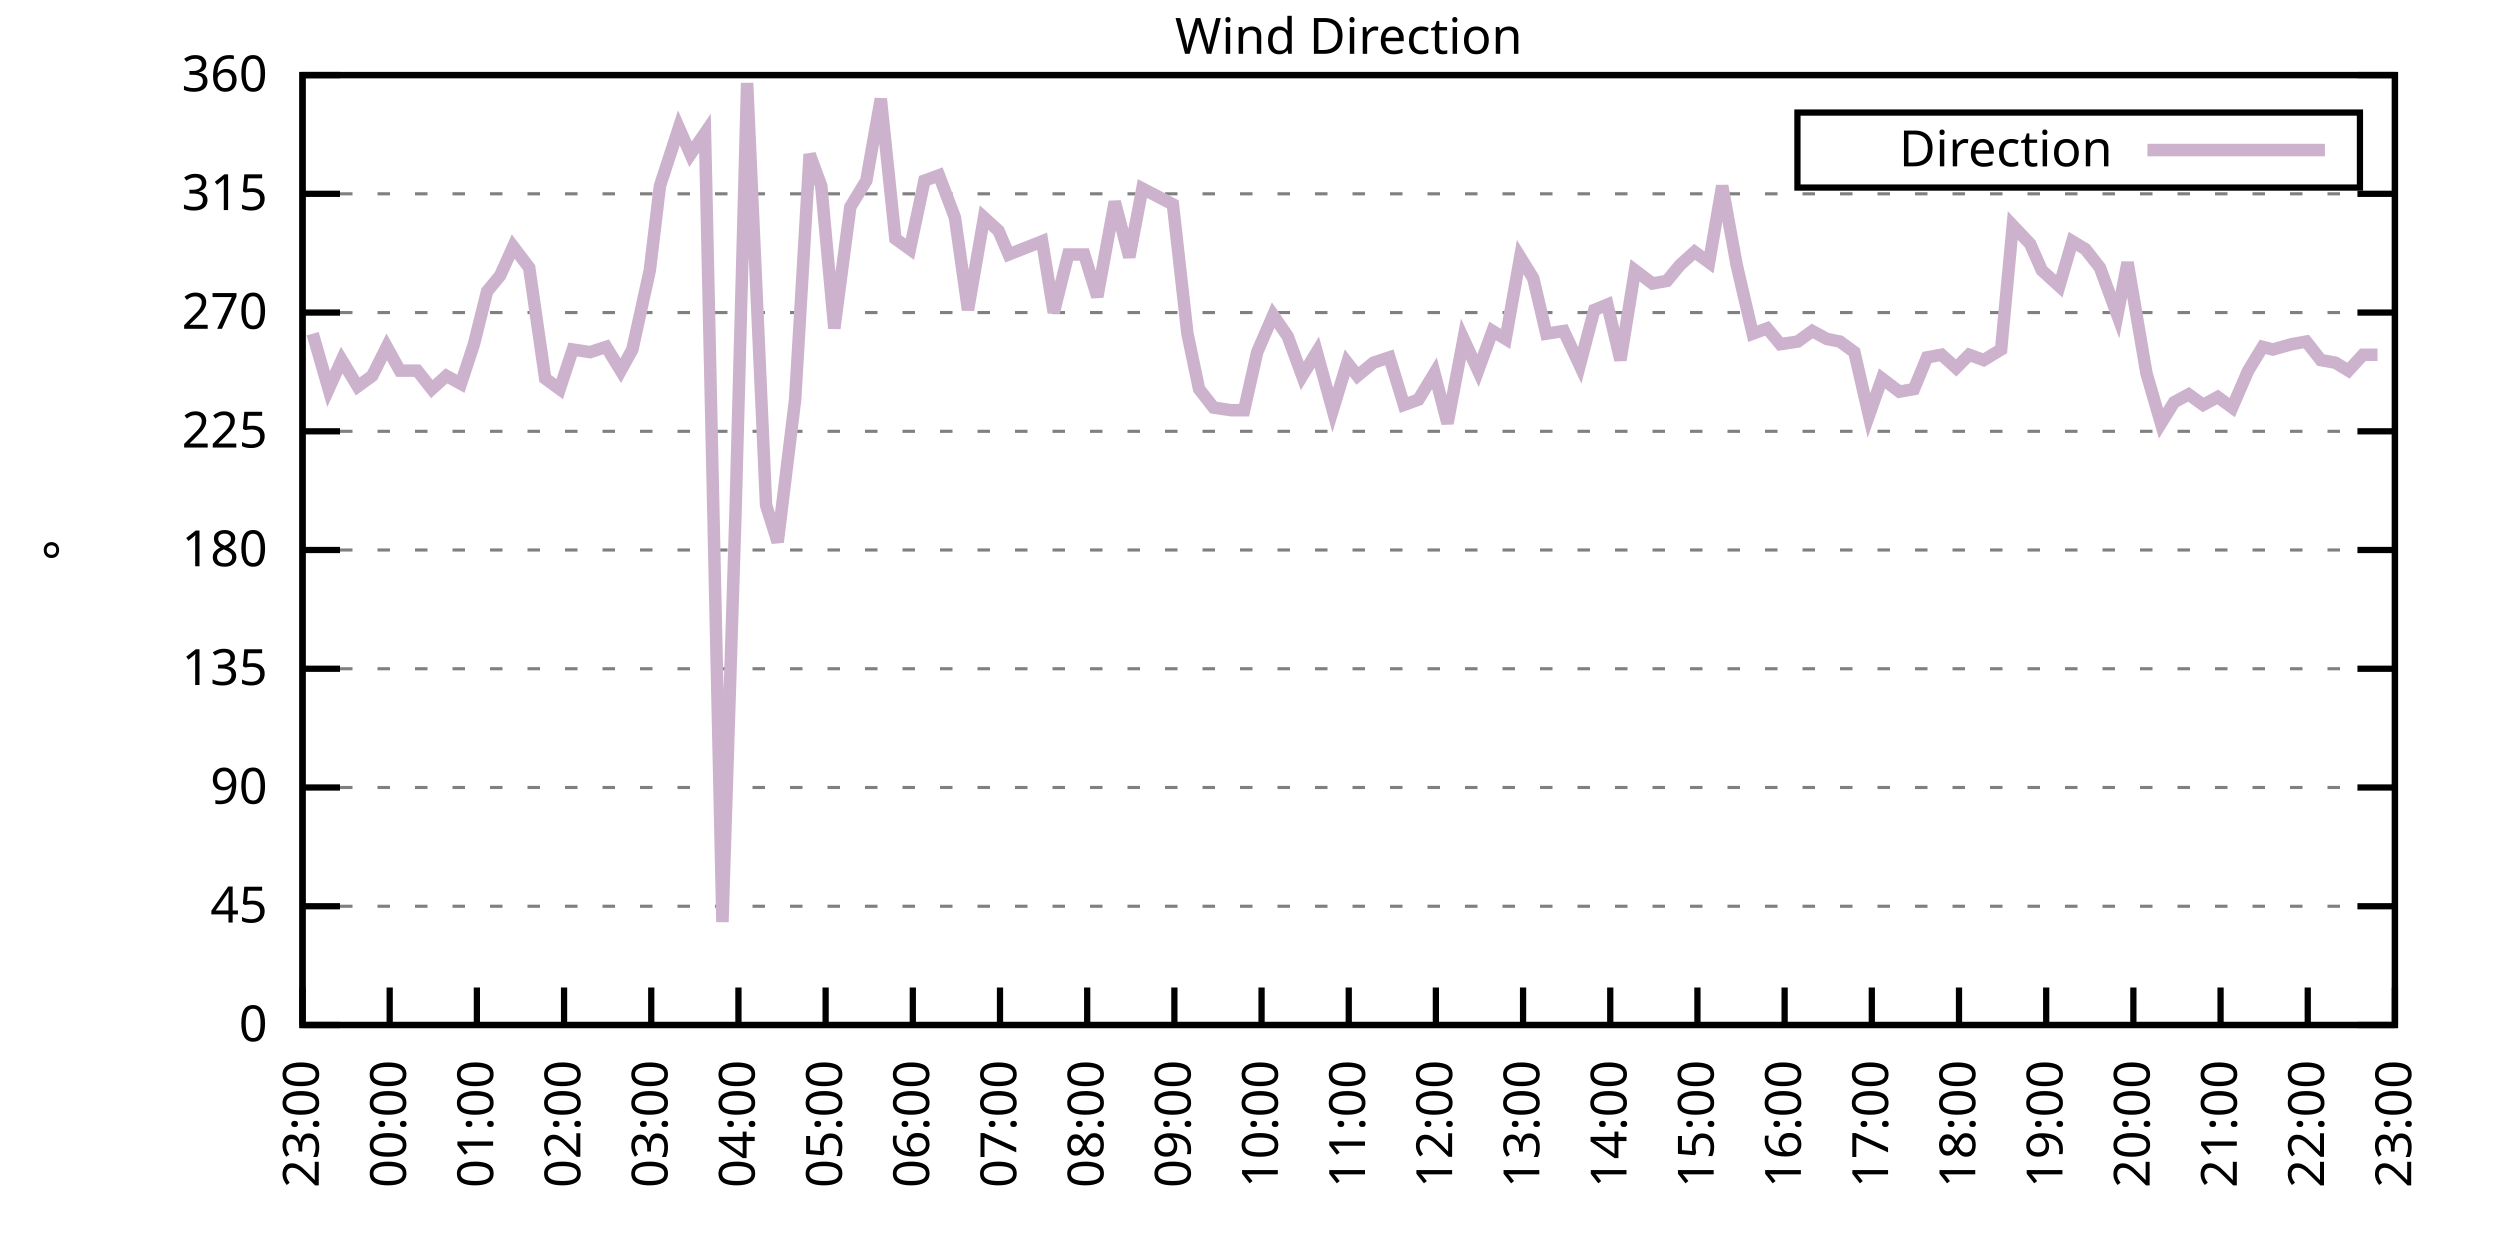
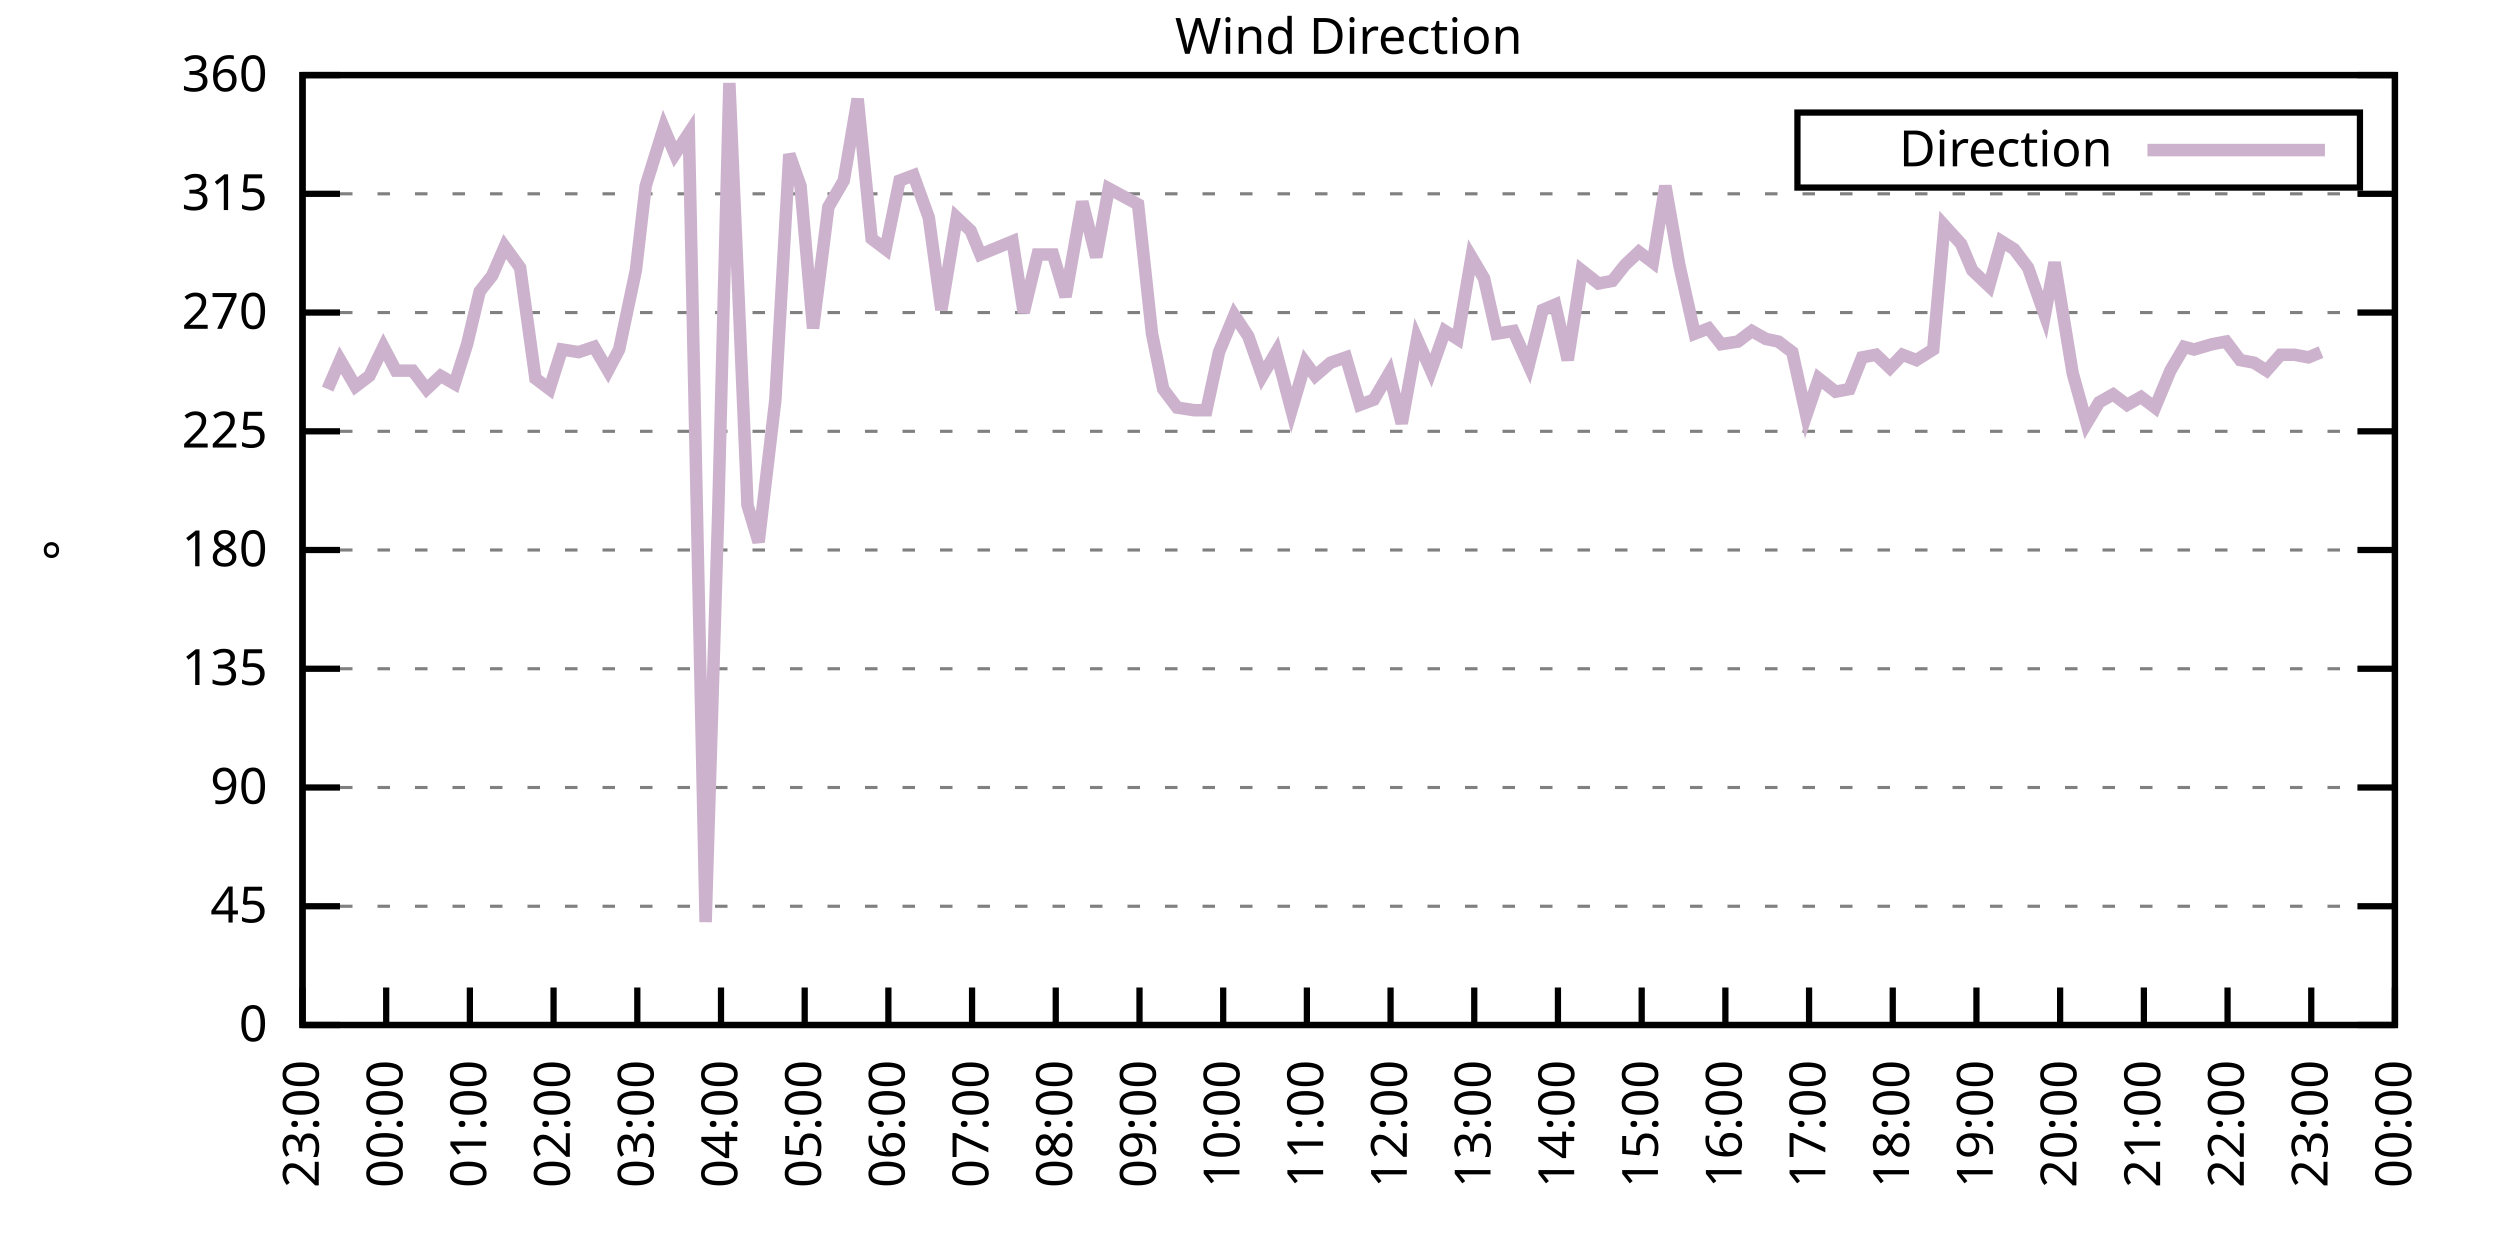
<svg xmlns="http://www.w3.org/2000/svg" xmlns:xlink="http://www.w3.org/1999/xlink" width="400" height="200" viewBox="0 0 400 200">
  <g id="gnuplot_canvas">
    <rect x="0" y="0" width="400" height="200" fill="none" />
    <defs>
      <circle id="gpDot" r="0.5" stroke-width="0.5" stroke="currentColor" />
      <path id="gpPt0" stroke-width="0.333" stroke="currentColor" d="M-1,0 h2 M0,-1 v2" />
      <path id="gpPt1" stroke-width="0.333" stroke="currentColor" d="M-1,-1 L1,1 M1,-1 L-1,1" />
      <path id="gpPt2" stroke-width="0.333" stroke="currentColor" d="M-1,0 L1,0 M0,-1 L0,1 M-1,-1 L1,1 M-1,1 L1,-1" />
      <rect id="gpPt3" stroke-width="0.333" stroke="currentColor" x="-1" y="-1" width="2" height="2" />
      <rect id="gpPt4" stroke-width="0.333" stroke="currentColor" fill="currentColor" x="-1" y="-1" width="2" height="2" />
      <circle id="gpPt5" stroke-width="0.333" stroke="currentColor" cx="0" cy="0" r="1" />
      <use xlink:href="#gpPt5" id="gpPt6" fill="currentColor" stroke="none" />
      <path id="gpPt7" stroke-width="0.333" stroke="currentColor" d="M0,-1.33 L-1.33,0.67 L1.33,0.67 z" />
      <use xlink:href="#gpPt7" id="gpPt8" fill="currentColor" stroke="none" />
      <use xlink:href="#gpPt7" id="gpPt9" stroke="currentColor" transform="rotate(180)" />
      <use xlink:href="#gpPt9" id="gpPt10" fill="currentColor" stroke="none" />
      <use xlink:href="#gpPt3" id="gpPt11" stroke="currentColor" transform="rotate(45)" />
      <use xlink:href="#gpPt11" id="gpPt12" fill="currentColor" stroke="none" />
      <path id="gpPt13" stroke-width="0.333" stroke="currentColor" d="M0,1.330 L1.265,0.411 L0.782,-1.067 L-0.782,-1.076 L-1.265,0.411 z" />
      <use xlink:href="#gpPt13" id="gpPt14" fill="currentColor" stroke="none" />
      <filter id="textbox" filterUnits="objectBoundingBox" x="0" y="0" height="1" width="1">
        <feFlood flood-color="white" flood-opacity="1" result="bgnd" />
        <feComposite in="SourceGraphic" in2="bgnd" operator="atop" />
      </filter>
      <filter id="greybox" filterUnits="objectBoundingBox" x="0" y="0" height="1" width="1">
        <feFlood flood-color="lightgrey" flood-opacity="1" result="grey" />
        <feComposite in="SourceGraphic" in2="grey" operator="atop" />
      </filter>
    </defs>
    <g fill="none" color="white" stroke="currentColor" stroke-width="1.00" stroke-linecap="butt" stroke-linejoin="miter">
</g>
    <g fill="none" color="black" stroke="currentColor" stroke-width="1.00" stroke-linecap="butt" stroke-linejoin="miter">
      <g stroke="none" shape-rendering="crispEdges">
        <polygon fill="rgb(255, 255, 255)" points="48.40,164.00 383.18,164.00 383.18,12.02 48.40,12.02 " />
      </g>
    </g>
    <g fill="none" color="black" stroke="currentColor" stroke-width="1.00" stroke-linecap="butt" stroke-linejoin="miter">
</g>
    <g fill="none" color="black" stroke="black" stroke-width="0.50" stroke-linecap="butt" stroke-linejoin="miter">
</g>
    <g fill="none" color="gray" stroke="currentColor" stroke-width="0.50" stroke-linecap="butt" stroke-linejoin="miter">
      <path stroke="gray" stroke-dasharray="2,4" class="gridline" d="M48.40,164.00 L383.19,164.00  " />
    </g>
    <g fill="none" color="gray" stroke="gray" stroke-width="1.00" stroke-linecap="butt" stroke-linejoin="miter">
</g>
    <g fill="none" color="black" stroke="currentColor" stroke-width="1.00" stroke-linecap="butt" stroke-linejoin="miter">
      <path stroke="black" d="M48.40,164.00 L54.40,164.00 M383.19,164.00 L377.19,164.00  " />
      <g transform="translate(42.80,166.60)" stroke="none" fill="black" font-family="Sans" font-size="8.00" text-anchor="end">
        <text>
          <tspan font-family="Sans"> 0</tspan>
        </text>
      </g>
    </g>
    <g fill="none" color="black" stroke="currentColor" stroke-width="1.00" stroke-linecap="butt" stroke-linejoin="miter">
</g>
    <g fill="none" color="black" stroke="black" stroke-width="0.50" stroke-linecap="butt" stroke-linejoin="miter">
</g>
    <g fill="none" color="gray" stroke="currentColor" stroke-width="0.50" stroke-linecap="butt" stroke-linejoin="miter">
      <path stroke="gray" stroke-dasharray="2,4" class="gridline" d="M48.40,145.00 L383.19,145.00  " />
    </g>
    <g fill="none" color="gray" stroke="gray" stroke-width="1.00" stroke-linecap="butt" stroke-linejoin="miter">
</g>
    <g fill="none" color="black" stroke="currentColor" stroke-width="1.00" stroke-linecap="butt" stroke-linejoin="miter">
      <path stroke="black" d="M48.40,145.00 L54.40,145.00 M383.19,145.00 L377.19,145.00  " />
      <g transform="translate(42.80,147.60)" stroke="none" fill="black" font-family="Sans" font-size="8.00" text-anchor="end">
        <text>
          <tspan font-family="Sans"> 45</tspan>
        </text>
      </g>
    </g>
    <g fill="none" color="black" stroke="currentColor" stroke-width="1.00" stroke-linecap="butt" stroke-linejoin="miter">
</g>
    <g fill="none" color="black" stroke="black" stroke-width="0.50" stroke-linecap="butt" stroke-linejoin="miter">
</g>
    <g fill="none" color="gray" stroke="currentColor" stroke-width="0.50" stroke-linecap="butt" stroke-linejoin="miter">
      <path stroke="gray" stroke-dasharray="2,4" class="gridline" d="M48.40,126.00 L383.19,126.00  " />
    </g>
    <g fill="none" color="gray" stroke="gray" stroke-width="1.00" stroke-linecap="butt" stroke-linejoin="miter">
</g>
    <g fill="none" color="black" stroke="currentColor" stroke-width="1.00" stroke-linecap="butt" stroke-linejoin="miter">
      <path stroke="black" d="M48.40,126.00 L54.40,126.00 M383.19,126.00 L377.19,126.00  " />
      <g transform="translate(42.80,128.60)" stroke="none" fill="black" font-family="Sans" font-size="8.00" text-anchor="end">
        <text>
          <tspan font-family="Sans"> 90</tspan>
        </text>
      </g>
    </g>
    <g fill="none" color="black" stroke="currentColor" stroke-width="1.00" stroke-linecap="butt" stroke-linejoin="miter">
</g>
    <g fill="none" color="black" stroke="black" stroke-width="0.50" stroke-linecap="butt" stroke-linejoin="miter">
</g>
    <g fill="none" color="gray" stroke="currentColor" stroke-width="0.50" stroke-linecap="butt" stroke-linejoin="miter">
      <path stroke="gray" stroke-dasharray="2,4" class="gridline" d="M48.40,107.00 L383.19,107.00  " />
    </g>
    <g fill="none" color="gray" stroke="gray" stroke-width="1.00" stroke-linecap="butt" stroke-linejoin="miter">
</g>
    <g fill="none" color="black" stroke="currentColor" stroke-width="1.00" stroke-linecap="butt" stroke-linejoin="miter">
      <path stroke="black" d="M48.40,107.00 L54.40,107.00 M383.19,107.00 L377.19,107.00  " />
      <g transform="translate(42.80,109.60)" stroke="none" fill="black" font-family="Sans" font-size="8.00" text-anchor="end">
        <text>
          <tspan font-family="Sans"> 135</tspan>
        </text>
      </g>
    </g>
    <g fill="none" color="black" stroke="currentColor" stroke-width="1.00" stroke-linecap="butt" stroke-linejoin="miter">
</g>
    <g fill="none" color="black" stroke="black" stroke-width="0.50" stroke-linecap="butt" stroke-linejoin="miter">
</g>
    <g fill="none" color="gray" stroke="currentColor" stroke-width="0.50" stroke-linecap="butt" stroke-linejoin="miter">
      <path stroke="gray" stroke-dasharray="2,4" class="gridline" d="M48.40,88.00 L383.19,88.00  " />
    </g>
    <g fill="none" color="gray" stroke="gray" stroke-width="1.00" stroke-linecap="butt" stroke-linejoin="miter">
</g>
    <g fill="none" color="black" stroke="currentColor" stroke-width="1.00" stroke-linecap="butt" stroke-linejoin="miter">
      <path stroke="black" d="M48.40,88.00 L54.40,88.00 M383.19,88.00 L377.19,88.00  " />
      <g transform="translate(42.80,90.60)" stroke="none" fill="black" font-family="Sans" font-size="8.00" text-anchor="end">
        <text>
          <tspan font-family="Sans"> 180</tspan>
        </text>
      </g>
    </g>
    <g fill="none" color="black" stroke="currentColor" stroke-width="1.00" stroke-linecap="butt" stroke-linejoin="miter">
</g>
    <g fill="none" color="black" stroke="black" stroke-width="0.50" stroke-linecap="butt" stroke-linejoin="miter">
</g>
    <g fill="none" color="gray" stroke="currentColor" stroke-width="0.50" stroke-linecap="butt" stroke-linejoin="miter">
      <path stroke="gray" stroke-dasharray="2,4" class="gridline" d="M48.40,69.01 L383.19,69.01  " />
    </g>
    <g fill="none" color="gray" stroke="gray" stroke-width="1.00" stroke-linecap="butt" stroke-linejoin="miter">
</g>
    <g fill="none" color="black" stroke="currentColor" stroke-width="1.00" stroke-linecap="butt" stroke-linejoin="miter">
      <path stroke="black" d="M48.40,69.01 L54.40,69.01 M383.19,69.01 L377.19,69.01  " />
      <g transform="translate(42.80,71.61)" stroke="none" fill="black" font-family="Sans" font-size="8.00" text-anchor="end">
        <text>
          <tspan font-family="Sans"> 225</tspan>
        </text>
      </g>
    </g>
    <g fill="none" color="black" stroke="currentColor" stroke-width="1.00" stroke-linecap="butt" stroke-linejoin="miter">
</g>
    <g fill="none" color="black" stroke="black" stroke-width="0.50" stroke-linecap="butt" stroke-linejoin="miter">
</g>
    <g fill="none" color="gray" stroke="currentColor" stroke-width="0.50" stroke-linecap="butt" stroke-linejoin="miter">
      <path stroke="gray" stroke-dasharray="2,4" class="gridline" d="M48.40,50.01 L383.19,50.01  " />
    </g>
    <g fill="none" color="gray" stroke="gray" stroke-width="1.00" stroke-linecap="butt" stroke-linejoin="miter">
</g>
    <g fill="none" color="black" stroke="currentColor" stroke-width="1.00" stroke-linecap="butt" stroke-linejoin="miter">
      <path stroke="black" d="M48.40,50.01 L54.40,50.01 M383.19,50.01 L377.19,50.01  " />
      <g transform="translate(42.80,52.61)" stroke="none" fill="black" font-family="Sans" font-size="8.00" text-anchor="end">
        <text>
          <tspan font-family="Sans"> 270</tspan>
        </text>
      </g>
    </g>
    <g fill="none" color="black" stroke="currentColor" stroke-width="1.00" stroke-linecap="butt" stroke-linejoin="miter">
</g>
    <g fill="none" color="black" stroke="black" stroke-width="0.50" stroke-linecap="butt" stroke-linejoin="miter">
</g>
    <g fill="none" color="gray" stroke="currentColor" stroke-width="0.50" stroke-linecap="butt" stroke-linejoin="miter">
      <path stroke="gray" stroke-dasharray="2,4" class="gridline" d="M48.40,31.01 L383.19,31.01  " />
    </g>
    <g fill="none" color="gray" stroke="gray" stroke-width="1.00" stroke-linecap="butt" stroke-linejoin="miter">
</g>
    <g fill="none" color="black" stroke="currentColor" stroke-width="1.00" stroke-linecap="butt" stroke-linejoin="miter">
      <path stroke="black" d="M48.40,31.01 L54.40,31.01 M383.19,31.01 L377.19,31.01  " />
      <g transform="translate(42.80,33.61)" stroke="none" fill="black" font-family="Sans" font-size="8.00" text-anchor="end">
        <text>
          <tspan font-family="Sans"> 315</tspan>
        </text>
      </g>
    </g>
    <g fill="none" color="black" stroke="currentColor" stroke-width="1.00" stroke-linecap="butt" stroke-linejoin="miter">
</g>
    <g fill="none" color="black" stroke="black" stroke-width="0.50" stroke-linecap="butt" stroke-linejoin="miter">
</g>
    <g fill="none" color="gray" stroke="currentColor" stroke-width="0.50" stroke-linecap="butt" stroke-linejoin="miter">
      <path stroke="gray" stroke-dasharray="2,4" class="gridline" d="M48.40,12.01 L383.19,12.01  " />
    </g>
    <g fill="none" color="gray" stroke="gray" stroke-width="1.00" stroke-linecap="butt" stroke-linejoin="miter">
</g>
    <g fill="none" color="black" stroke="currentColor" stroke-width="1.00" stroke-linecap="butt" stroke-linejoin="miter">
      <path stroke="black" d="M48.40,12.01 L54.40,12.01 M383.19,12.01 L377.19,12.01  " />
      <g transform="translate(42.80,14.61)" stroke="none" fill="black" font-family="Sans" font-size="8.00" text-anchor="end">
        <text>
          <tspan font-family="Sans"> 360</tspan>
        </text>
      </g>
    </g>
    <g fill="none" color="black" stroke="currentColor" stroke-width="1.00" stroke-linecap="butt" stroke-linejoin="miter">
      <path stroke="black" d="M48.40,164.00 L48.40,158.00  " />
      <g transform="translate(51.00,169.60) rotate(270.00)" stroke="none" fill="black" font-family="Sans" font-size="8.00" text-anchor="end">
        <text>
          <tspan font-family="Sans">23:00</tspan>
        </text>
      </g>
    </g>
    <g fill="none" color="black" stroke="currentColor" stroke-width="1.00" stroke-linecap="butt" stroke-linejoin="miter">
-       <path stroke="black" d="M62.35,164.00 L62.35,158.00  " />
-       <g transform="translate(64.95,169.60) rotate(270.00)" stroke="none" fill="black" font-family="Sans" font-size="8.00" text-anchor="end">
+       <path stroke="black" d="M61.79,164.00 L61.79,158.00  " />
+       <g transform="translate(64.39,169.60) rotate(270.00)" stroke="none" fill="black" font-family="Sans" font-size="8.00" text-anchor="end">
        <text>
          <tspan font-family="Sans">00:00</tspan>
        </text>
      </g>
    </g>
    <g fill="none" color="black" stroke="currentColor" stroke-width="1.00" stroke-linecap="butt" stroke-linejoin="miter">
-       <path stroke="black" d="M76.30,164.00 L76.30,158.00  " />
-       <g transform="translate(78.90,169.60) rotate(270.00)" stroke="none" fill="black" font-family="Sans" font-size="8.00" text-anchor="end">
+       <path stroke="black" d="M75.18,164.00 L75.18,158.00  " />
+       <g transform="translate(77.78,169.60) rotate(270.00)" stroke="none" fill="black" font-family="Sans" font-size="8.00" text-anchor="end">
        <text>
          <tspan font-family="Sans">01:00</tspan>
        </text>
      </g>
    </g>
    <g fill="none" color="black" stroke="currentColor" stroke-width="1.00" stroke-linecap="butt" stroke-linejoin="miter">
-       <path stroke="black" d="M90.25,164.00 L90.25,158.00  " />
-       <g transform="translate(92.85,169.60) rotate(270.00)" stroke="none" fill="black" font-family="Sans" font-size="8.00" text-anchor="end">
+       <path stroke="black" d="M88.57,164.00 L88.57,158.00  " />
+       <g transform="translate(91.17,169.60) rotate(270.00)" stroke="none" fill="black" font-family="Sans" font-size="8.00" text-anchor="end">
        <text>
          <tspan font-family="Sans">02:00</tspan>
        </text>
      </g>
    </g>
    <g fill="none" color="black" stroke="currentColor" stroke-width="1.00" stroke-linecap="butt" stroke-linejoin="miter">
-       <path stroke="black" d="M104.20,164.00 L104.20,158.00  " />
-       <g transform="translate(106.80,169.60) rotate(270.00)" stroke="none" fill="black" font-family="Sans" font-size="8.00" text-anchor="end">
+       <path stroke="black" d="M101.97,164.00 L101.97,158.00  " />
+       <g transform="translate(104.57,169.60) rotate(270.00)" stroke="none" fill="black" font-family="Sans" font-size="8.00" text-anchor="end">
        <text>
          <tspan font-family="Sans">03:00</tspan>
        </text>
      </g>
    </g>
    <g fill="none" color="black" stroke="currentColor" stroke-width="1.00" stroke-linecap="butt" stroke-linejoin="miter">
-       <path stroke="black" d="M118.15,164.00 L118.15,158.00  " />
-       <g transform="translate(120.75,169.60) rotate(270.00)" stroke="none" fill="black" font-family="Sans" font-size="8.00" text-anchor="end">
+       <path stroke="black" d="M115.36,164.00 L115.36,158.00  " />
+       <g transform="translate(117.96,169.60) rotate(270.00)" stroke="none" fill="black" font-family="Sans" font-size="8.00" text-anchor="end">
        <text>
          <tspan font-family="Sans">04:00</tspan>
        </text>
      </g>
    </g>
    <g fill="none" color="black" stroke="currentColor" stroke-width="1.00" stroke-linecap="butt" stroke-linejoin="miter">
-       <path stroke="black" d="M132.10,164.00 L132.10,158.00  " />
-       <g transform="translate(134.70,169.60) rotate(270.00)" stroke="none" fill="black" font-family="Sans" font-size="8.00" text-anchor="end">
+       <path stroke="black" d="M128.75,164.00 L128.75,158.00  " />
+       <g transform="translate(131.35,169.60) rotate(270.00)" stroke="none" fill="black" font-family="Sans" font-size="8.00" text-anchor="end">
        <text>
          <tspan font-family="Sans">05:00</tspan>
        </text>
      </g>
    </g>
    <g fill="none" color="black" stroke="currentColor" stroke-width="1.00" stroke-linecap="butt" stroke-linejoin="miter">
-       <path stroke="black" d="M146.05,164.00 L146.05,158.00  " />
-       <g transform="translate(148.65,169.60) rotate(270.00)" stroke="none" fill="black" font-family="Sans" font-size="8.00" text-anchor="end">
+       <path stroke="black" d="M142.14,164.00 L142.14,158.00  " />
+       <g transform="translate(144.74,169.60) rotate(270.00)" stroke="none" fill="black" font-family="Sans" font-size="8.00" text-anchor="end">
        <text>
          <tspan font-family="Sans">06:00</tspan>
        </text>
      </g>
    </g>
    <g fill="none" color="black" stroke="currentColor" stroke-width="1.00" stroke-linecap="butt" stroke-linejoin="miter">
-       <path stroke="black" d="M160.00,164.00 L160.00,158.00  " />
-       <g transform="translate(162.60,169.60) rotate(270.00)" stroke="none" fill="black" font-family="Sans" font-size="8.00" text-anchor="end">
+       <path stroke="black" d="M155.53,164.00 L155.53,158.00  " />
+       <g transform="translate(158.13,169.60) rotate(270.00)" stroke="none" fill="black" font-family="Sans" font-size="8.00" text-anchor="end">
        <text>
          <tspan font-family="Sans">07:00</tspan>
        </text>
      </g>
    </g>
    <g fill="none" color="black" stroke="currentColor" stroke-width="1.00" stroke-linecap="butt" stroke-linejoin="miter">
-       <path stroke="black" d="M173.95,164.00 L173.95,158.00  " />
-       <g transform="translate(176.55,169.60) rotate(270.00)" stroke="none" fill="black" font-family="Sans" font-size="8.00" text-anchor="end">
+       <path stroke="black" d="M168.92,164.00 L168.92,158.00  " />
+       <g transform="translate(171.52,169.60) rotate(270.00)" stroke="none" fill="black" font-family="Sans" font-size="8.00" text-anchor="end">
        <text>
          <tspan font-family="Sans">08:00</tspan>
        </text>
      </g>
    </g>
    <g fill="none" color="black" stroke="currentColor" stroke-width="1.00" stroke-linecap="butt" stroke-linejoin="miter">
-       <path stroke="black" d="M187.90,164.00 L187.90,158.00  " />
-       <g transform="translate(190.50,169.60) rotate(270.00)" stroke="none" fill="black" font-family="Sans" font-size="8.00" text-anchor="end">
+       <path stroke="black" d="M182.32,164.00 L182.32,158.00  " />
+       <g transform="translate(184.92,169.60) rotate(270.00)" stroke="none" fill="black" font-family="Sans" font-size="8.00" text-anchor="end">
        <text>
          <tspan font-family="Sans">09:00</tspan>
        </text>
      </g>
    </g>
    <g fill="none" color="black" stroke="currentColor" stroke-width="1.00" stroke-linecap="butt" stroke-linejoin="miter">
-       <path stroke="black" d="M201.85,164.00 L201.85,158.00  " />
-       <g transform="translate(204.45,169.60) rotate(270.00)" stroke="none" fill="black" font-family="Sans" font-size="8.00" text-anchor="end">
+       <path stroke="black" d="M195.71,164.00 L195.71,158.00  " />
+       <g transform="translate(198.31,169.60) rotate(270.00)" stroke="none" fill="black" font-family="Sans" font-size="8.00" text-anchor="end">
        <text>
          <tspan font-family="Sans">10:00</tspan>
        </text>
      </g>
    </g>
    <g fill="none" color="black" stroke="currentColor" stroke-width="1.00" stroke-linecap="butt" stroke-linejoin="miter">
-       <path stroke="black" d="M215.80,164.00 L215.80,158.00  " />
-       <g transform="translate(218.40,169.60) rotate(270.00)" stroke="none" fill="black" font-family="Sans" font-size="8.00" text-anchor="end">
+       <path stroke="black" d="M209.10,164.00 L209.10,158.00  " />
+       <g transform="translate(211.70,169.60) rotate(270.00)" stroke="none" fill="black" font-family="Sans" font-size="8.00" text-anchor="end">
        <text>
          <tspan font-family="Sans">11:00</tspan>
        </text>
      </g>
    </g>
    <g fill="none" color="black" stroke="currentColor" stroke-width="1.00" stroke-linecap="butt" stroke-linejoin="miter">
-       <path stroke="black" d="M229.74,164.00 L229.74,158.00  " />
-       <g transform="translate(232.34,169.60) rotate(270.00)" stroke="none" fill="black" font-family="Sans" font-size="8.00" text-anchor="end">
+       <path stroke="black" d="M222.49,164.00 L222.49,158.00  " />
+       <g transform="translate(225.09,169.60) rotate(270.00)" stroke="none" fill="black" font-family="Sans" font-size="8.00" text-anchor="end">
        <text>
          <tspan font-family="Sans">12:00</tspan>
        </text>
      </g>
    </g>
    <g fill="none" color="black" stroke="currentColor" stroke-width="1.00" stroke-linecap="butt" stroke-linejoin="miter">
-       <path stroke="black" d="M243.69,164.00 L243.69,158.00  " />
-       <g transform="translate(246.29,169.60) rotate(270.00)" stroke="none" fill="black" font-family="Sans" font-size="8.00" text-anchor="end">
+       <path stroke="black" d="M235.88,164.00 L235.88,158.00  " />
+       <g transform="translate(238.48,169.60) rotate(270.00)" stroke="none" fill="black" font-family="Sans" font-size="8.00" text-anchor="end">
        <text>
          <tspan font-family="Sans">13:00</tspan>
        </text>
      </g>
    </g>
    <g fill="none" color="black" stroke="currentColor" stroke-width="1.00" stroke-linecap="butt" stroke-linejoin="miter">
-       <path stroke="black" d="M257.64,164.00 L257.64,158.00  " />
-       <g transform="translate(260.24,169.60) rotate(270.00)" stroke="none" fill="black" font-family="Sans" font-size="8.00" text-anchor="end">
+       <path stroke="black" d="M249.27,164.00 L249.27,158.00  " />
+       <g transform="translate(251.87,169.60) rotate(270.00)" stroke="none" fill="black" font-family="Sans" font-size="8.00" text-anchor="end">
        <text>
          <tspan font-family="Sans">14:00</tspan>
        </text>
      </g>
    </g>
    <g fill="none" color="black" stroke="currentColor" stroke-width="1.00" stroke-linecap="butt" stroke-linejoin="miter">
-       <path stroke="black" d="M271.59,164.00 L271.59,158.00  " />
-       <g transform="translate(274.19,169.60) rotate(270.00)" stroke="none" fill="black" font-family="Sans" font-size="8.00" text-anchor="end">
+       <path stroke="black" d="M262.67,164.00 L262.67,158.00  " />
+       <g transform="translate(265.27,169.60) rotate(270.00)" stroke="none" fill="black" font-family="Sans" font-size="8.00" text-anchor="end">
        <text>
          <tspan font-family="Sans">15:00</tspan>
        </text>
      </g>
    </g>
    <g fill="none" color="black" stroke="currentColor" stroke-width="1.00" stroke-linecap="butt" stroke-linejoin="miter">
-       <path stroke="black" d="M285.54,164.00 L285.54,158.00  " />
-       <g transform="translate(288.14,169.60) rotate(270.00)" stroke="none" fill="black" font-family="Sans" font-size="8.00" text-anchor="end">
+       <path stroke="black" d="M276.06,164.00 L276.06,158.00  " />
+       <g transform="translate(278.66,169.60) rotate(270.00)" stroke="none" fill="black" font-family="Sans" font-size="8.00" text-anchor="end">
        <text>
          <tspan font-family="Sans">16:00</tspan>
        </text>
      </g>
    </g>
    <g fill="none" color="black" stroke="currentColor" stroke-width="1.00" stroke-linecap="butt" stroke-linejoin="miter">
-       <path stroke="black" d="M299.49,164.00 L299.49,158.00  " />
-       <g transform="translate(302.09,169.60) rotate(270.00)" stroke="none" fill="black" font-family="Sans" font-size="8.00" text-anchor="end">
+       <path stroke="black" d="M289.45,164.00 L289.45,158.00  " />
+       <g transform="translate(292.05,169.60) rotate(270.00)" stroke="none" fill="black" font-family="Sans" font-size="8.00" text-anchor="end">
        <text>
          <tspan font-family="Sans">17:00</tspan>
        </text>
      </g>
    </g>
    <g fill="none" color="black" stroke="currentColor" stroke-width="1.00" stroke-linecap="butt" stroke-linejoin="miter">
-       <path stroke="black" d="M313.44,164.00 L313.44,158.00  " />
-       <g transform="translate(316.04,169.60) rotate(270.00)" stroke="none" fill="black" font-family="Sans" font-size="8.00" text-anchor="end">
+       <path stroke="black" d="M302.84,164.00 L302.84,158.00  " />
+       <g transform="translate(305.44,169.60) rotate(270.00)" stroke="none" fill="black" font-family="Sans" font-size="8.00" text-anchor="end">
        <text>
          <tspan font-family="Sans">18:00</tspan>
        </text>
      </g>
    </g>
    <g fill="none" color="black" stroke="currentColor" stroke-width="1.00" stroke-linecap="butt" stroke-linejoin="miter">
-       <path stroke="black" d="M327.39,164.00 L327.39,158.00  " />
-       <g transform="translate(329.99,169.60) rotate(270.00)" stroke="none" fill="black" font-family="Sans" font-size="8.00" text-anchor="end">
+       <path stroke="black" d="M316.23,164.00 L316.23,158.00  " />
+       <g transform="translate(318.83,169.60) rotate(270.00)" stroke="none" fill="black" font-family="Sans" font-size="8.00" text-anchor="end">
        <text>
          <tspan font-family="Sans">19:00</tspan>
        </text>
      </g>
    </g>
    <g fill="none" color="black" stroke="currentColor" stroke-width="1.00" stroke-linecap="butt" stroke-linejoin="miter">
-       <path stroke="black" d="M341.34,164.00 L341.34,158.00  " />
-       <g transform="translate(343.94,169.60) rotate(270.00)" stroke="none" fill="black" font-family="Sans" font-size="8.00" text-anchor="end">
+       <path stroke="black" d="M329.62,164.00 L329.62,158.00  " />
+       <g transform="translate(332.22,169.60) rotate(270.00)" stroke="none" fill="black" font-family="Sans" font-size="8.00" text-anchor="end">
        <text>
          <tspan font-family="Sans">20:00</tspan>
        </text>
      </g>
    </g>
    <g fill="none" color="black" stroke="currentColor" stroke-width="1.00" stroke-linecap="butt" stroke-linejoin="miter">
-       <path stroke="black" d="M355.29,164.00 L355.29,158.00  " />
-       <g transform="translate(357.89,169.60) rotate(270.00)" stroke="none" fill="black" font-family="Sans" font-size="8.00" text-anchor="end">
+       <path stroke="black" d="M343.02,164.00 L343.02,158.00  " />
+       <g transform="translate(345.62,169.60) rotate(270.00)" stroke="none" fill="black" font-family="Sans" font-size="8.00" text-anchor="end">
        <text>
          <tspan font-family="Sans">21:00</tspan>
        </text>
      </g>
    </g>
    <g fill="none" color="black" stroke="currentColor" stroke-width="1.00" stroke-linecap="butt" stroke-linejoin="miter">
-       <path stroke="black" d="M369.24,164.00 L369.24,158.00  " />
-       <g transform="translate(371.84,169.60) rotate(270.00)" stroke="none" fill="black" font-family="Sans" font-size="8.00" text-anchor="end">
+       <path stroke="black" d="M356.41,164.00 L356.41,158.00  " />
+       <g transform="translate(359.01,169.60) rotate(270.00)" stroke="none" fill="black" font-family="Sans" font-size="8.00" text-anchor="end">
        <text>
          <tspan font-family="Sans">22:00</tspan>
+         </text>
+       </g>
+     </g>
+     <g fill="none" color="black" stroke="currentColor" stroke-width="1.00" stroke-linecap="butt" stroke-linejoin="miter">
+       <path stroke="black" d="M369.80,164.00 L369.80,158.00  " />
+       <g transform="translate(372.40,169.60) rotate(270.00)" stroke="none" fill="black" font-family="Sans" font-size="8.00" text-anchor="end">
+         <text>
+           <tspan font-family="Sans">23:00</tspan>
        </text>
      </g>
    </g>
    <g fill="none" color="black" stroke="currentColor" stroke-width="1.00" stroke-linecap="butt" stroke-linejoin="miter">
      <path stroke="black" d="M383.19,164.00 L383.19,158.00  " />
      <g transform="translate(385.79,169.60) rotate(270.00)" stroke="none" fill="black" font-family="Sans" font-size="8.00" text-anchor="end">
        <text>
-           <tspan font-family="Sans">23:00</tspan>
+           <tspan font-family="Sans">00:00</tspan>
        </text>
      </g>
    </g>
    <g fill="none" color="black" stroke="currentColor" stroke-width="1.00" stroke-linecap="butt" stroke-linejoin="miter">
</g>
    <g fill="none" color="black" stroke="currentColor" stroke-width="1.00" stroke-linecap="butt" stroke-linejoin="miter">
      <path stroke="black" d="M48.40,12.01 L48.40,164.00 L383.19,164.00 L383.19,12.01 L48.40,12.01 Z  " />
    </g>
    <g fill="none" color="black" stroke="currentColor" stroke-width="1.00" stroke-linecap="butt" stroke-linejoin="miter">
</g>
    <g fill="none" color="black" stroke="currentColor" stroke-width="1.00" stroke-linecap="butt" stroke-linejoin="miter">
      <path stroke="black" d="M287.59,30.01 L287.59,18.01 L377.59,18.01 L377.59,30.01 L287.59,30.01 Z  " />
    </g>
    <g id="Wind_direction_plot_1">
      <g fill="none" color="white" stroke="black" stroke-width="2.00" stroke-linecap="butt" stroke-linejoin="miter">
</g>
      <g fill="none" color="black" stroke="currentColor" stroke-width="2.00" stroke-linecap="butt" stroke-linejoin="miter">
        <g transform="translate(337.99,26.61)" stroke="none" fill="black" font-family="Sans" font-size="8.00" text-anchor="end">
          <text>
            <tspan font-family="Sans">Direction</tspan>
          </text>
        </g>
      </g>
      <g fill="none" color="black" stroke="currentColor" stroke-width="2.00" stroke-linecap="butt" stroke-linejoin="miter">
-         <path stroke="rgb(204, 178, 204)" d="M343.59,24.01 L371.99,24.01 M50.03,53.39 L52.58,62.25 L54.68,57.61 L57.23,61.83 L59.56,60.14 L61.88,55.50   L63.98,59.30 L66.77,59.30 L69.09,62.25 L71.42,60.14 L73.74,61.41 L75.83,55.07 L77.93,46.63 L80.02,44.10   L82.11,39.45 L84.67,42.83 L87.23,60.56 L89.55,62.25 L91.64,55.92 L94.43,56.34 L96.99,55.50 L99.32,59.30   L101.18,55.92 L103.97,43.25 L105.59,29.74 L108.62,20.45 L110.48,24.68 L112.80,21.30 L115.59,147.53 L117.68,82.09   L119.54,13.28 L122.57,80.83 L124.43,86.74 L127.22,63.94 L129.54,24.68 L131.40,29.74 L133.49,52.54 L136.05,33.12   L138.61,28.90 L140.93,15.81 L143.26,38.19 L145.58,39.87 L147.91,28.90 L150.23,28.05 L152.79,34.81 L154.88,49.59   L157.44,34.81 L159.76,36.92 L161.39,40.72 L166.74,38.61 L168.60,50.01 L170.92,40.72 L173.48,40.72 L175.57,47.47   L178.36,32.28 L180.69,41.14 L182.78,30.16 L187.66,32.70 L189.99,53.39 L191.85,62.25 L194.17,65.21 L196.96,65.63   L199.06,65.63 L201.15,56.34 L203.71,50.43 L206.03,53.81 L208.36,60.14 L210.68,56.34 L213.24,65.63 L215.56,58.03   L217.19,60.14 L219.75,58.03 L222.30,57.18 L224.63,64.78 L226.95,63.94 L229.51,59.72 L231.60,67.74 L234.16,54.23   L236.49,59.30 L238.81,52.96 L240.90,54.23 L243.23,41.14 L245.32,44.52 L247.41,53.39 L250.20,52.96 L252.76,58.45   L255.09,49.59 L257.18,48.74 L259.27,57.61 L261.60,43.25 L264.39,45.36 L266.71,44.94 L268.80,42.41 L271.13,40.30   L273.45,41.99 L275.55,29.74 L277.87,42.41 L280.43,53.39 L282.75,52.54 L284.85,55.07 L287.64,54.65 L289.96,52.96   L292.29,54.23 L294.38,54.65 L296.70,56.34 L299.03,66.47 L301.12,60.56 L303.91,62.67 L306.23,62.25 L308.33,57.18   L310.65,56.76 L312.98,58.87 L315.07,56.76 L317.39,57.61 L320.18,55.92 L322.04,36.08 L324.83,39.03 L326.69,43.25   L329.48,45.79 L331.58,38.61 L333.67,39.87 L335.99,42.83 L338.78,50.43 L340.41,41.99 L343.43,59.72 L345.76,67.74   L347.85,64.36 L350.18,63.10 L352.50,64.78 L354.83,63.52 L357.15,65.21 L359.71,59.30 L362.03,55.50 L363.66,55.92   L366.68,55.07 L369.01,54.65 L371.33,57.61 L373.66,58.03 L375.75,59.30 L378.08,56.76 L380.40,56.76  " />
+         <path stroke="rgb(204, 178, 204)" d="M343.59,24.01 L371.99,24.01 M52.42,62.25 L54.43,57.61 L56.88,61.83 L59.11,60.14 L61.35,55.50 L63.35,59.30   L66.03,59.30 L68.26,62.25 L70.50,60.14 L72.73,61.41 L74.74,55.07 L76.75,46.63 L78.75,44.10 L80.76,39.45   L83.22,42.83 L85.67,60.56 L87.91,62.25 L89.91,55.92 L92.59,56.34 L95.05,55.50 L97.28,59.30 L99.06,55.92   L101.74,43.25 L103.31,29.74 L106.21,20.45 L107.99,24.68 L110.22,21.30 L112.90,147.53 L114.91,82.09 L116.70,13.28   L119.60,80.83 L121.38,86.74 L124.06,63.94 L126.29,24.68 L128.08,29.74 L130.09,52.54 L132.54,33.12 L135.00,28.90   L137.23,15.81 L139.46,38.19 L141.69,39.87 L143.93,28.90 L146.16,28.05 L148.61,34.81 L150.62,49.59 L153.08,34.81   L155.31,36.92 L156.87,40.72 L162.01,38.61 L163.79,50.01 L166.02,40.72 L168.48,40.72 L170.49,47.47 L173.17,32.28   L175.40,41.14 L177.41,30.16 L182.09,32.70 L184.32,53.39 L186.11,62.25 L188.34,65.21 L191.02,65.63 L193.03,65.63   L195.04,56.34 L197.49,50.43 L199.73,53.81 L201.96,60.14 L204.19,56.34 L206.64,65.63 L208.88,58.03 L210.44,60.14   L212.89,58.03 L215.35,57.18 L217.58,64.78 L219.81,63.94 L222.27,59.72 L224.28,67.74 L226.73,54.23 L228.96,59.30   L231.20,52.96 L233.20,54.23 L235.44,41.14 L237.44,44.52 L239.45,53.39 L242.13,52.96 L244.59,58.45 L246.82,49.59   L248.83,48.74 L250.84,57.61 L253.07,43.25 L255.75,45.36 L257.98,44.94 L259.99,42.41 L262.22,40.30 L264.45,41.99   L266.46,29.74 L268.69,42.41 L271.15,53.39 L273.38,52.54 L275.39,55.07 L278.07,54.65 L280.30,52.96 L282.53,54.23   L284.54,54.65 L286.77,56.34 L289.00,66.47 L291.01,60.56 L293.69,62.67 L295.92,62.25 L297.93,57.18 L300.16,56.76   L302.39,58.87 L304.40,56.76 L306.63,57.61 L309.31,55.92 L311.10,36.08 L313.78,39.03 L315.56,43.25 L318.24,45.79   L320.25,38.61 L322.26,39.87 L324.49,42.83 L327.17,50.43 L328.73,41.99 L331.63,59.72 L333.86,67.74 L335.87,64.36   L338.10,63.10 L340.34,64.78 L342.57,63.52 L344.80,65.21 L347.26,59.30 L349.49,55.50 L351.05,55.92 L353.95,55.07   L356.18,54.65 L358.42,57.61 L360.65,58.03 L362.66,59.30 L364.89,56.76 L367.12,56.76 L369.35,57.18 L371.36,56.34    " />
      </g>
    </g>
    <g fill="none" color="black" stroke="currentColor" stroke-width="2.00" stroke-linecap="butt" stroke-linejoin="miter">
</g>
    <g fill="none" color="black" stroke="black" stroke-width="1.00" stroke-linecap="butt" stroke-linejoin="miter">
</g>
    <g fill="none" color="black" stroke="currentColor" stroke-width="1.00" stroke-linecap="butt" stroke-linejoin="miter">
      <path stroke="black" d="M48.40,12.01 L48.40,164.00 L383.19,164.00 L383.19,12.01 L48.40,12.01 Z  " />
      <g transform="translate(12.80,88.01) rotate(270.00)" stroke="none" fill="black" font-family="Sans" font-size="8.00" text-anchor="middle">
        <text>
          <tspan font-family="Sans">°</tspan>
        </text>
      </g>
    </g>
    <g fill="none" color="black" stroke="currentColor" stroke-width="1.00" stroke-linecap="butt" stroke-linejoin="miter">
</g>
    <g fill="none" color="black" stroke="currentColor" stroke-width="1.00" stroke-linecap="butt" stroke-linejoin="miter">
      <g transform="translate(215.79,8.61)" stroke="none" fill="black" font-family="Sans" font-size="8.00" text-anchor="middle">
        <text>
          <tspan font-family="Sans">Wind Direction</tspan>
        </text>
      </g>
    </g>
    <g fill="none" color="black" stroke="currentColor" stroke-width="1.00" stroke-linecap="butt" stroke-linejoin="miter">
</g>
  </g>
</svg>
